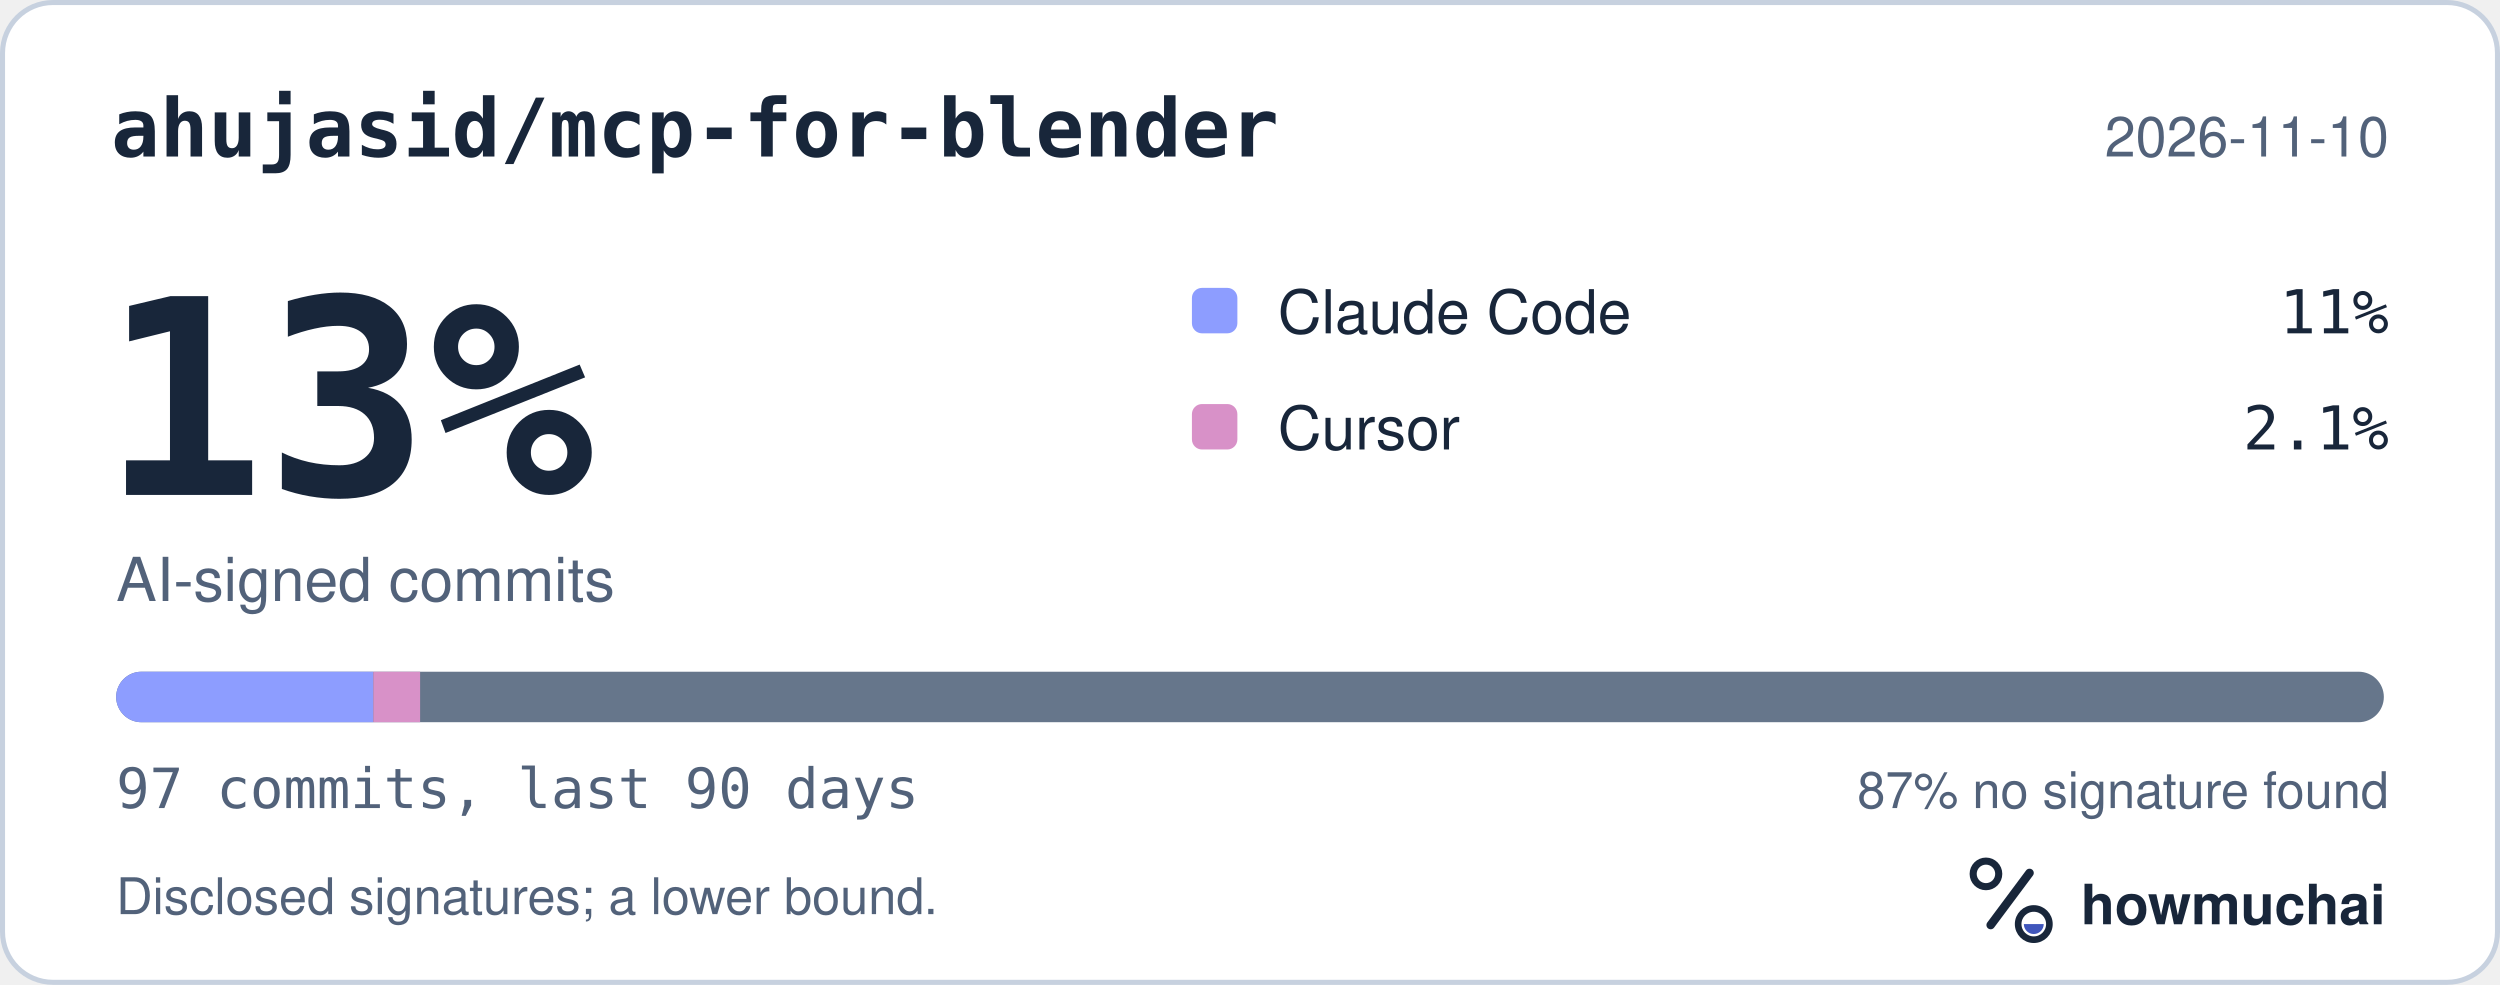
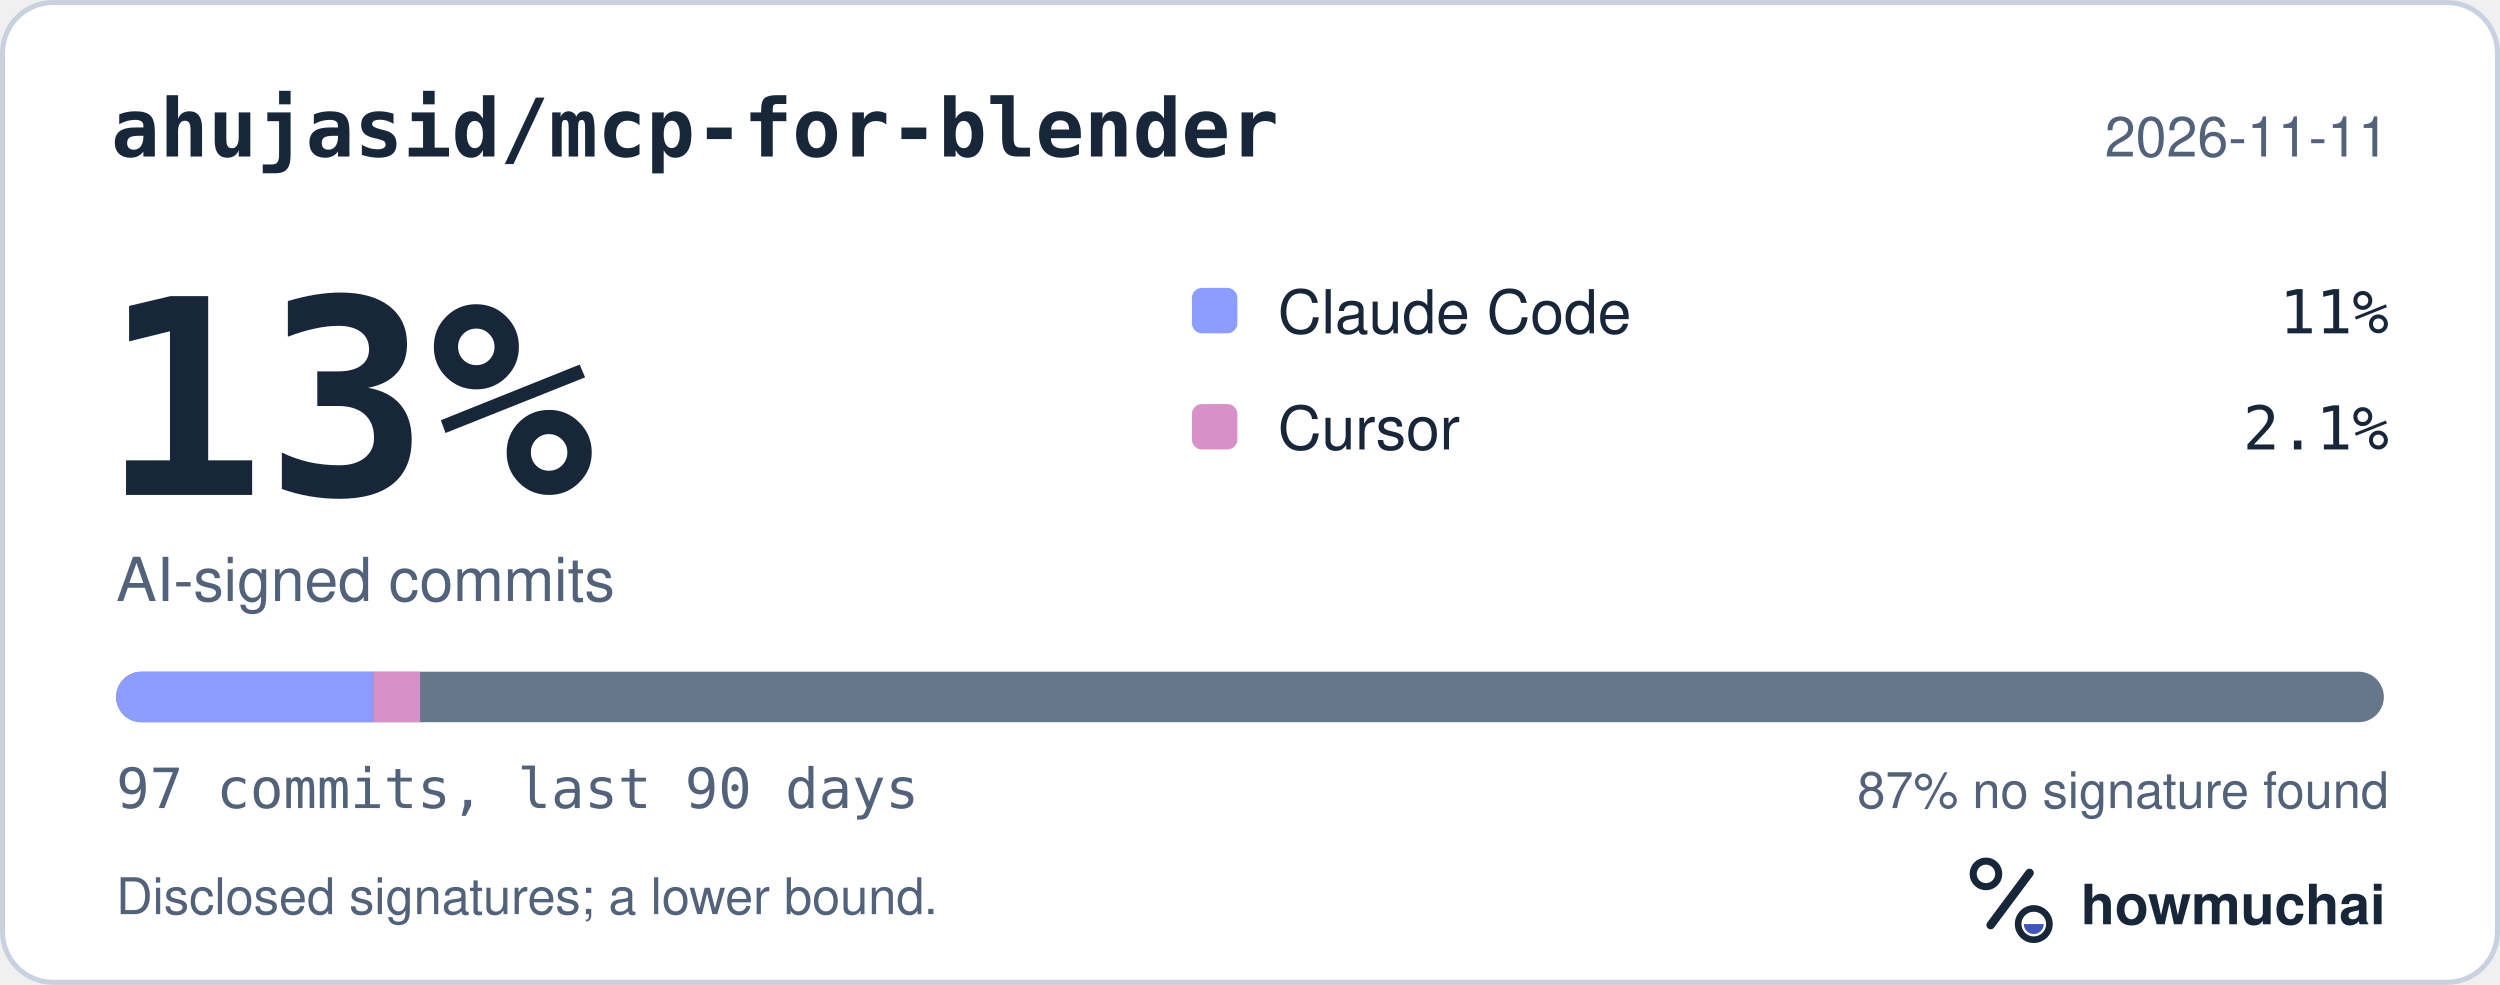
<svg xmlns="http://www.w3.org/2000/svg" width="495" height="195" viewBox="0 0 495 195" role="img" aria-labelledby="hm-t hm-d">
  <rect x="0.5" y="0.5" width="494" height="194" rx="10" fill="#FFFFFF" stroke="#C7D1DF" />
  <text x="22" y="31" fill="#18263A" font-family="ui-monospace, SF Mono, Menlo, Consolas, IBM Plex Mono, monospace" font-size="16" font-weight="600">ahujasid/mcp-for-blender</text>
-   <text x="473" y="31" fill="#52627A" font-family="-apple-system, BlinkMacSystemFont, Segoe UI, Helvetica, Arial, Fira Sans, sans-serif" font-size="11" text-anchor="end">2026-11-10</text>
+   <text x="473" y="31" fill="#52627A" font-family="-apple-system, BlinkMacSystemFont, Segoe UI, Helvetica, Arial, Fira Sans, sans-serif" font-size="11" text-anchor="end">2026-11-11</text>
  <text x="20" y="98" fill="#18263A" font-family="ui-monospace, SF Mono, Menlo, Consolas, IBM Plex Mono, monospace" font-size="54" font-weight="700">13%</text>
  <text x="23" y="119" fill="#52627A" font-family="-apple-system, BlinkMacSystemFont, Segoe UI, Helvetica, Arial, Fira Sans, sans-serif" font-size="12">AI-signed commits</text>
  <rect x="236" y="57" width="9" height="9" rx="2" fill="#8D9DFF" />
  <text x="253" y="66" fill="#18263A" font-family="-apple-system, BlinkMacSystemFont, Segoe UI, Helvetica, Arial, Fira Sans, sans-serif" font-size="12">Claude Code</text>
  <text x="473" y="66" fill="#18263A" font-family="ui-monospace, SF Mono, Menlo, Consolas, IBM Plex Mono, monospace" font-size="12" text-anchor="end">11%</text>
  <rect x="236" y="80" width="9" height="9" rx="2" fill="#D891C8" />
  <text x="253" y="89" fill="#18263A" font-family="-apple-system, BlinkMacSystemFont, Segoe UI, Helvetica, Arial, Fira Sans, sans-serif" font-size="12">Cursor</text>
  <text x="473" y="89" fill="#18263A" font-family="ui-monospace, SF Mono, Menlo, Consolas, IBM Plex Mono, monospace" font-size="12" text-anchor="end">2.1%</text>
  <defs>
    <clipPath id="hm-bar">
      <rect x="23" y="133" width="449" height="10" rx="5" />
    </clipPath>
  </defs>
  <rect x="23" y="133" width="449" height="10" rx="5" fill="#66768B" />
  <g clip-path="url(#hm-bar)">
    <rect x="23.00" y="133" width="50.92" height="10" fill="#8D9DFF" />
    <rect x="73.92" y="133" width="9.26" height="10" fill="#D891C8" />
  </g>
  <text x="23" y="160" fill="#52627A" font-family="ui-monospace, SF Mono, Menlo, Consolas, IBM Plex Mono, monospace" font-size="11">97 commits, last 90 days</text>
  <text x="473" y="160" fill="#52627A" font-family="-apple-system, BlinkMacSystemFont, Segoe UI, Helvetica, Arial, Fira Sans, sans-serif" font-size="10" text-anchor="end">87% no signature found</text>
  <text x="23" y="181" fill="#52627A" font-family="-apple-system, BlinkMacSystemFont, Segoe UI, Helvetica, Arial, Fira Sans, sans-serif" font-size="10">Disclosed signatures; a lower bound.</text>
  <g transform="translate(386 166) scale(0.046875)">
    <circle cx="154" cy="150" r="54" fill="none" stroke="#18263A" stroke-width="30" />
    <path d="M174 366 338 146" fill="none" stroke="#18263A" stroke-width="36" stroke-linecap="round" />
    <circle cx="356" cy="362" r="66" fill="none" stroke="#18263A" stroke-width="28" />
    <path d="M314 362a42 42 0 0 0 84 0Z" fill="#4056BC" />
  </g>
  <text x="412" y="183" fill="#18263A" font-family="-apple-system, BlinkMacSystemFont, Segoe UI, Helvetica, Arial, Fira Sans, sans-serif" font-size="11" font-weight="650">howmuchai</text>
</svg>
